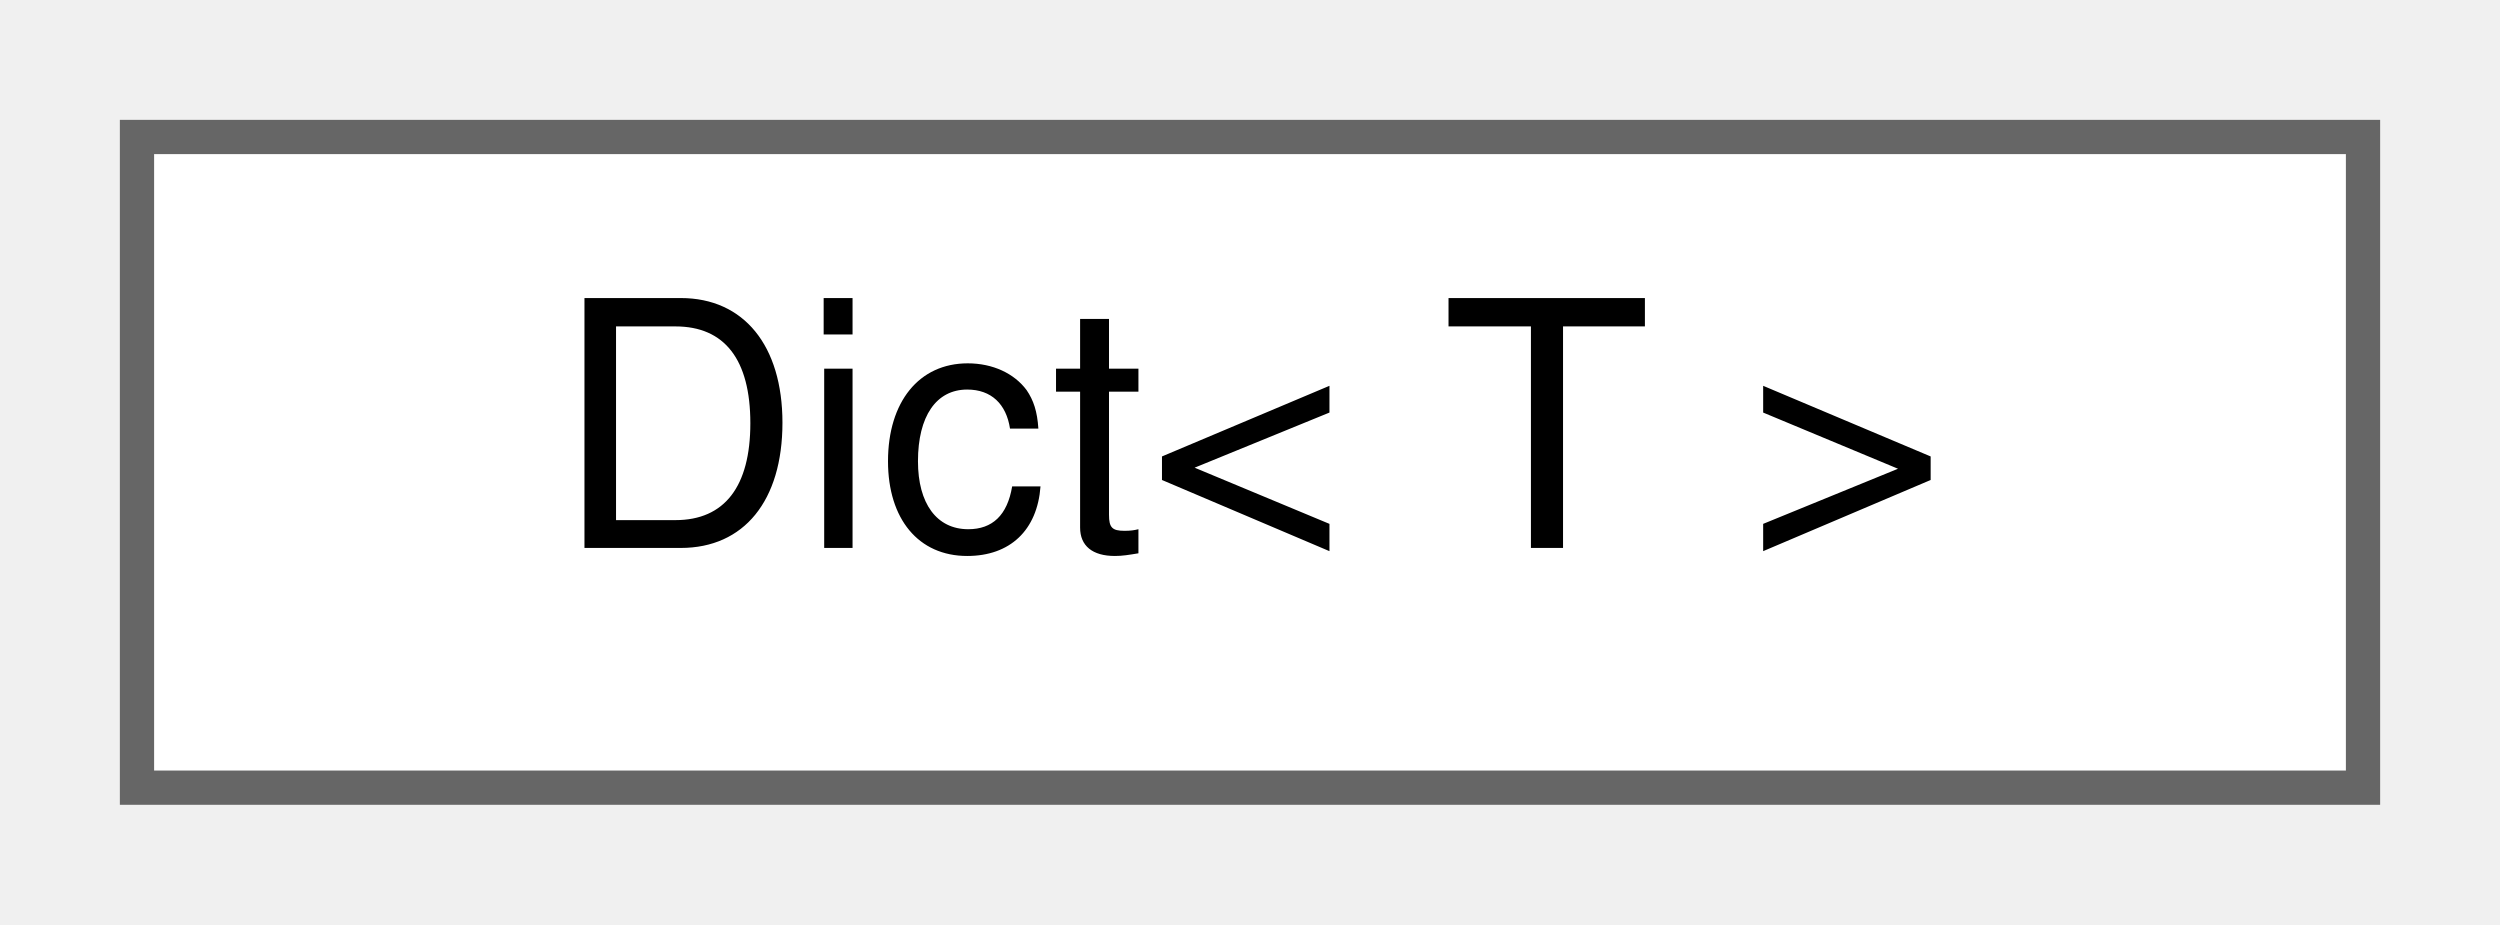
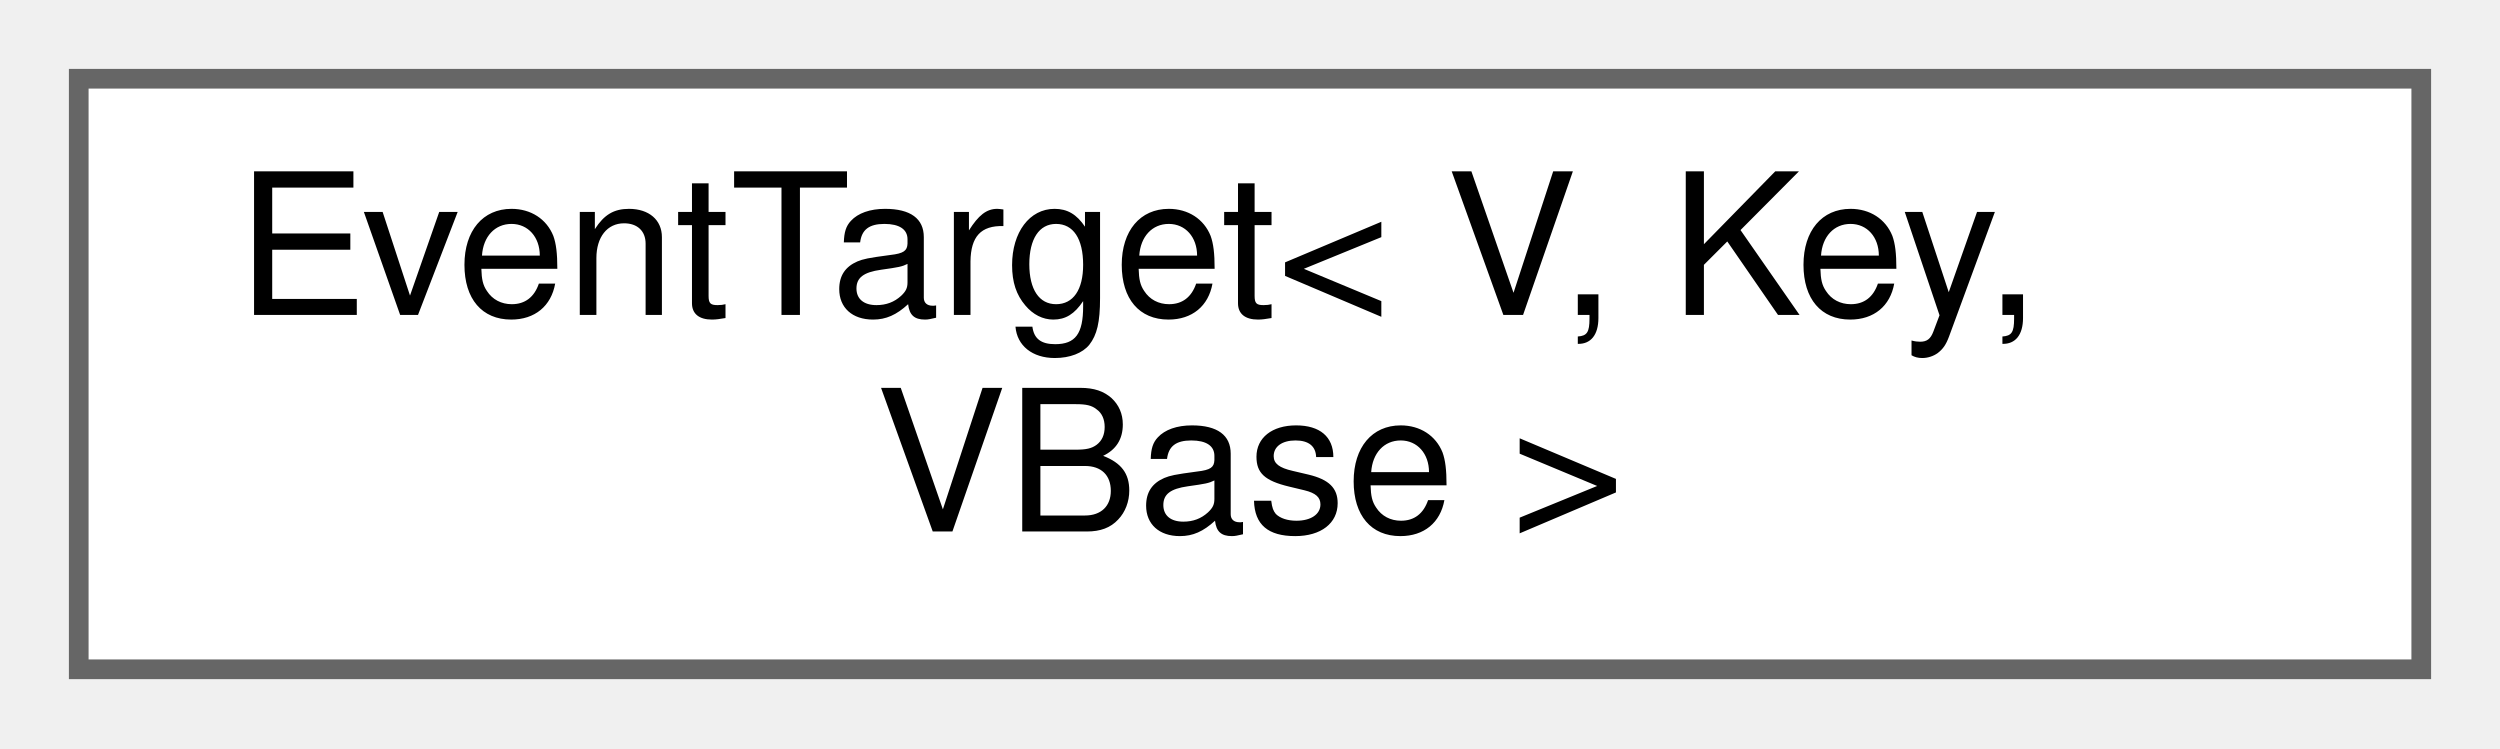
- <svg xmlns="http://www.w3.org/2000/svg" xmlns:xlink="http://www.w3.org/1999/xlink" width="73pt" height="27pt" viewBox="0.00 0.00 73.00 27.00">
-   <g id="graph0" class="graph" transform="scale(1 1) rotate(0) translate(4 23)">
+ <svg xmlns="http://www.w3.org/2000/svg" xmlns:xlink="http://www.w3.org/1999/xlink" width="127pt" height="38pt" viewBox="0.00 0.00 127.00 38.00">
+   <g id="graph0" class="graph" transform="scale(1 1) rotate(0) translate(4 34)">
    <g id="Node000000" class="node">
      <g id="a_Node000000">
-         <a xlink:href="classWebCFace_1_1Common_1_1Dict.html" target="_top" xlink:title="値の型をTに制限した、連想配列もどき">
-           <polygon fill="white" stroke="#666666" points="65,-19 0,-19 0,0 65,0 65,-19" />
-           <text text-anchor="middle" x="32.5" y="-7" font-family="Helvetica,sans-Serif" font-size="10.00">Dict&lt; T &gt;</text>
+         <a xlink:href="classwebcface_1_1EventTarget.html" target="_top" xlink:title="イベントを表し、コールバックの追加や削除ができるクラス。">
+           <polygon fill="white" stroke="#666666" points="119,-30 0,-30 0,0 119,0 119,-30" />
+           <text text-anchor="start" x="8" y="-18" font-family="Helvetica,sans-Serif" font-size="10.00">EventTarget&lt; V, Key,</text>
+           <text text-anchor="middle" x="59.5" y="-7" font-family="Helvetica,sans-Serif" font-size="10.00"> VBase &gt;</text>
        </a>
      </g>
    </g>
  </g>
</svg>
